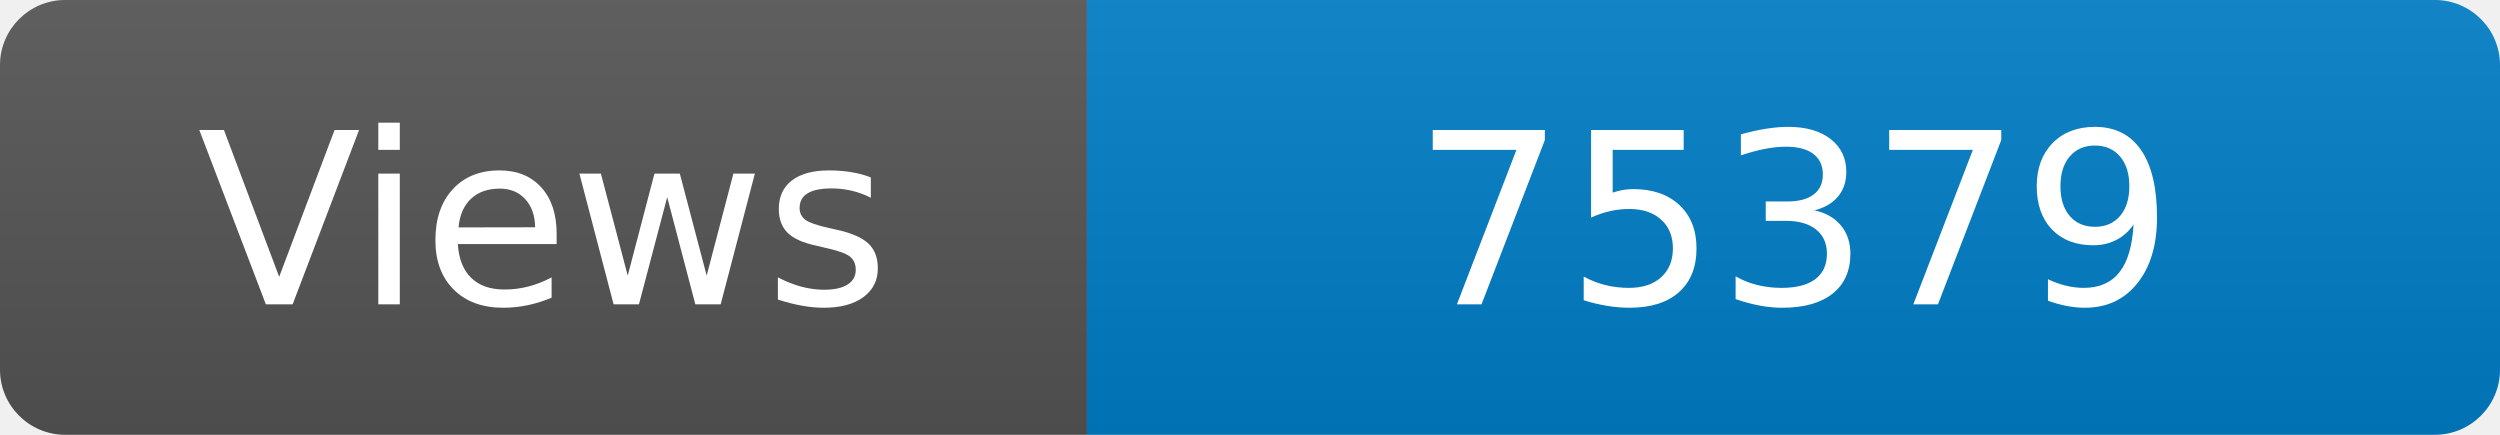
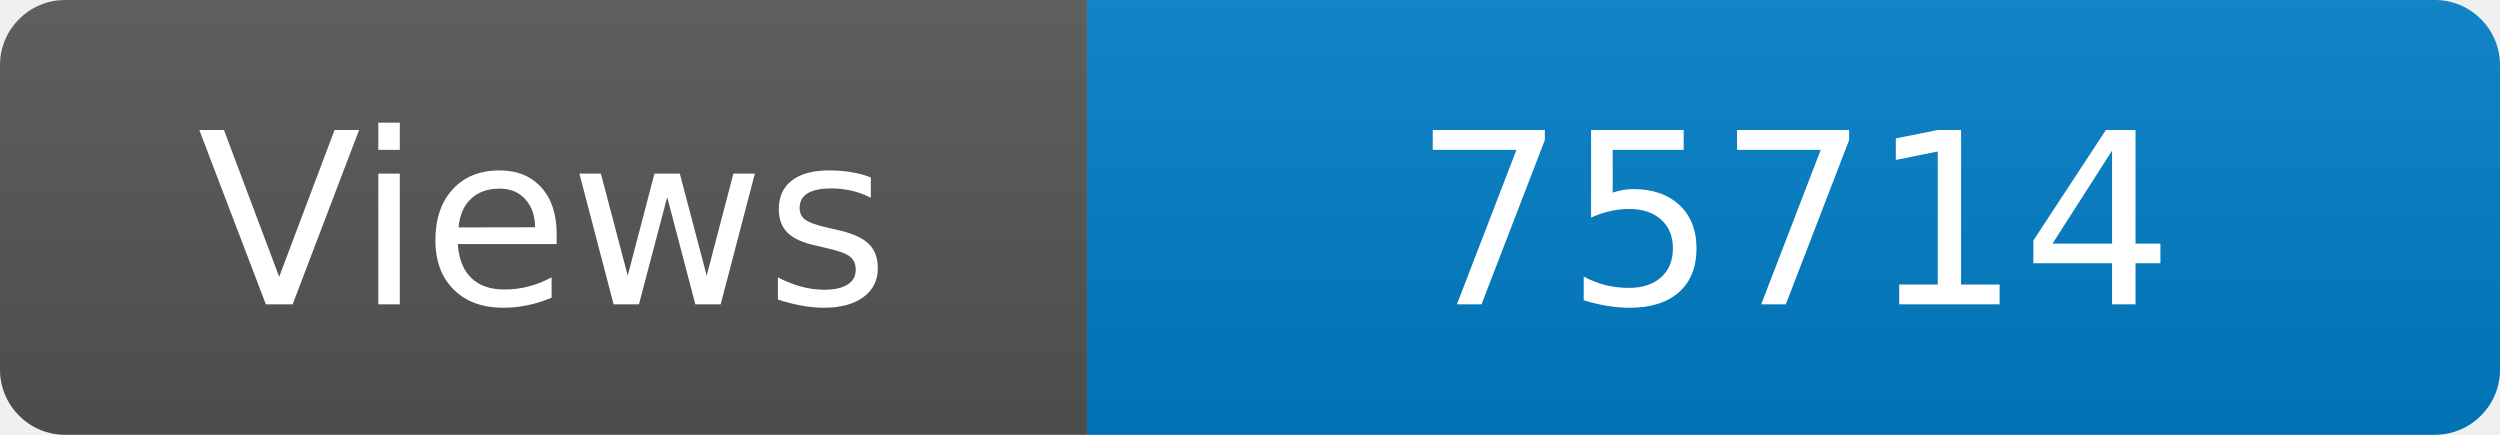
<svg xmlns="http://www.w3.org/2000/svg" width="115" height="20" role="img" aria-label="Maintained?: yes">
  <linearGradient id="s" x2="0" y2="100%">
    <stop offset="0" stop-color="#bbb" stop-opacity=".1" />
    <stop offset="1" stop-opacity=".1" />
  </linearGradient>
  <clipPath id="r">
    <rect width="115" height="20" rx="3" fill="#fff" />
  </clipPath>
  <g clip-path="url(#r)">
    <rect width="50" height="20" fill="#555" />
    <rect x="50" width="160" height="20" fill="#007ec6" />
    <rect width="115" height="20" fill="url(#s)" />
  </g>
  <g fill="#fff" text-anchor="middle" font-family="Verdana,Geneva,DejaVu Sans,sans-serif" font-size="110">
    <text x="250" y="140" transform="scale(.1)" fill="#fff">Views</text>
-     <text x="825" y="140" transform="scale(.1)" fill="#fff">75379</text>
+     <text x="825" y="140" transform="scale(.1)" fill="#fff">75714</text>
  </g>
</svg>
